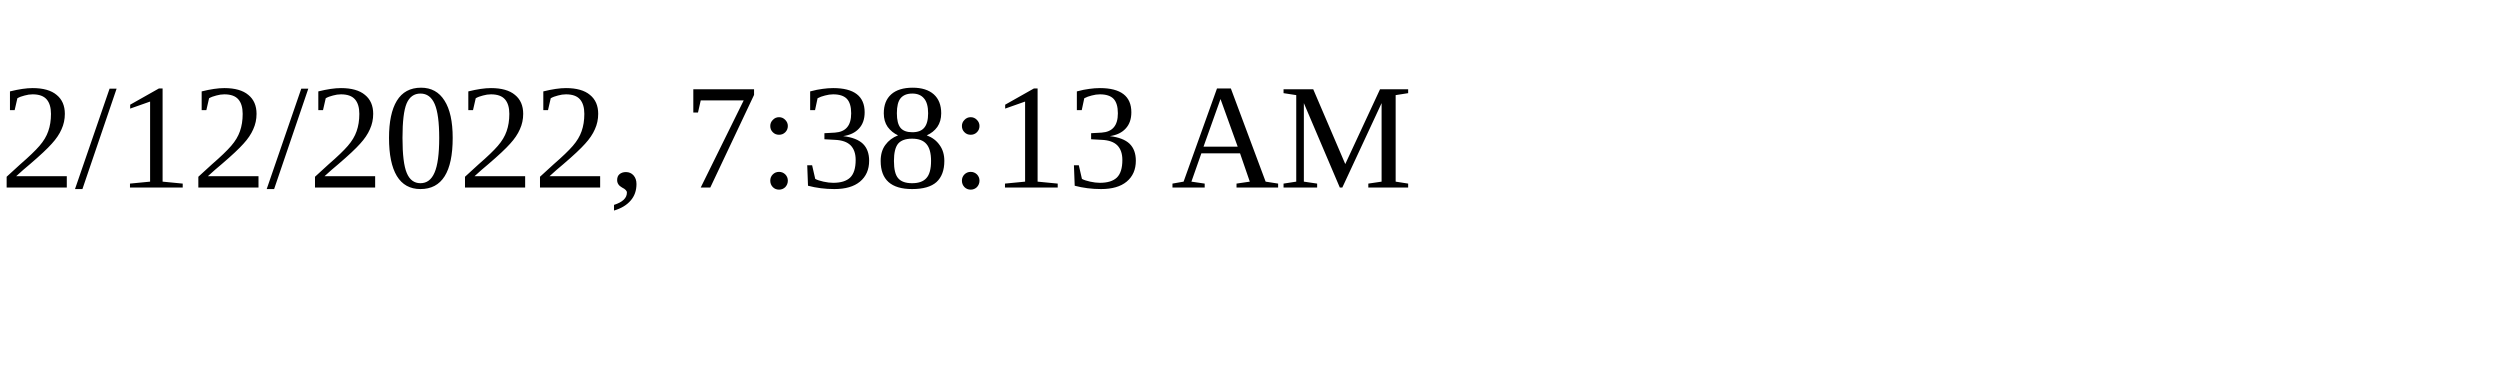
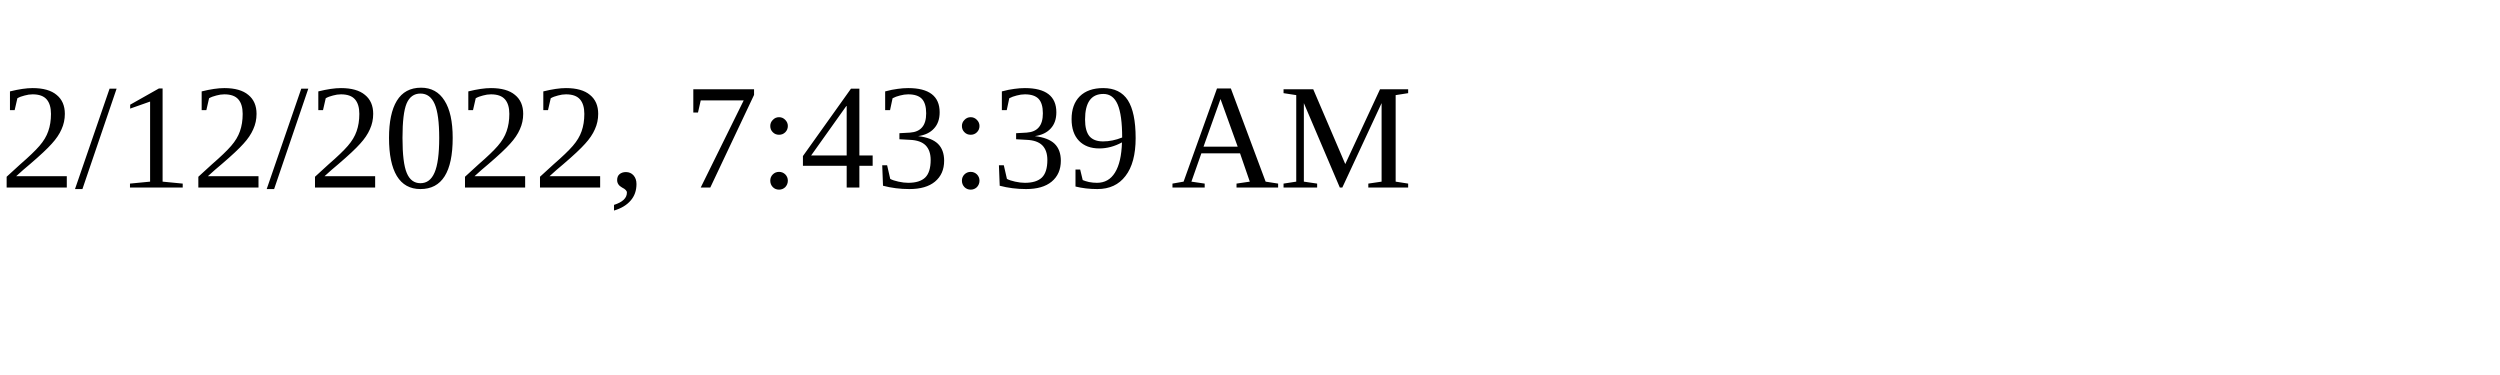
<svg xmlns="http://www.w3.org/2000/svg" height="30" width="200">
-   <text x="0" y="15">2/12/2022, 7:38:13 AM</text>
+   <text x="0" y="15">2/12/2022, 7:43:39 AM</text>
</svg>
